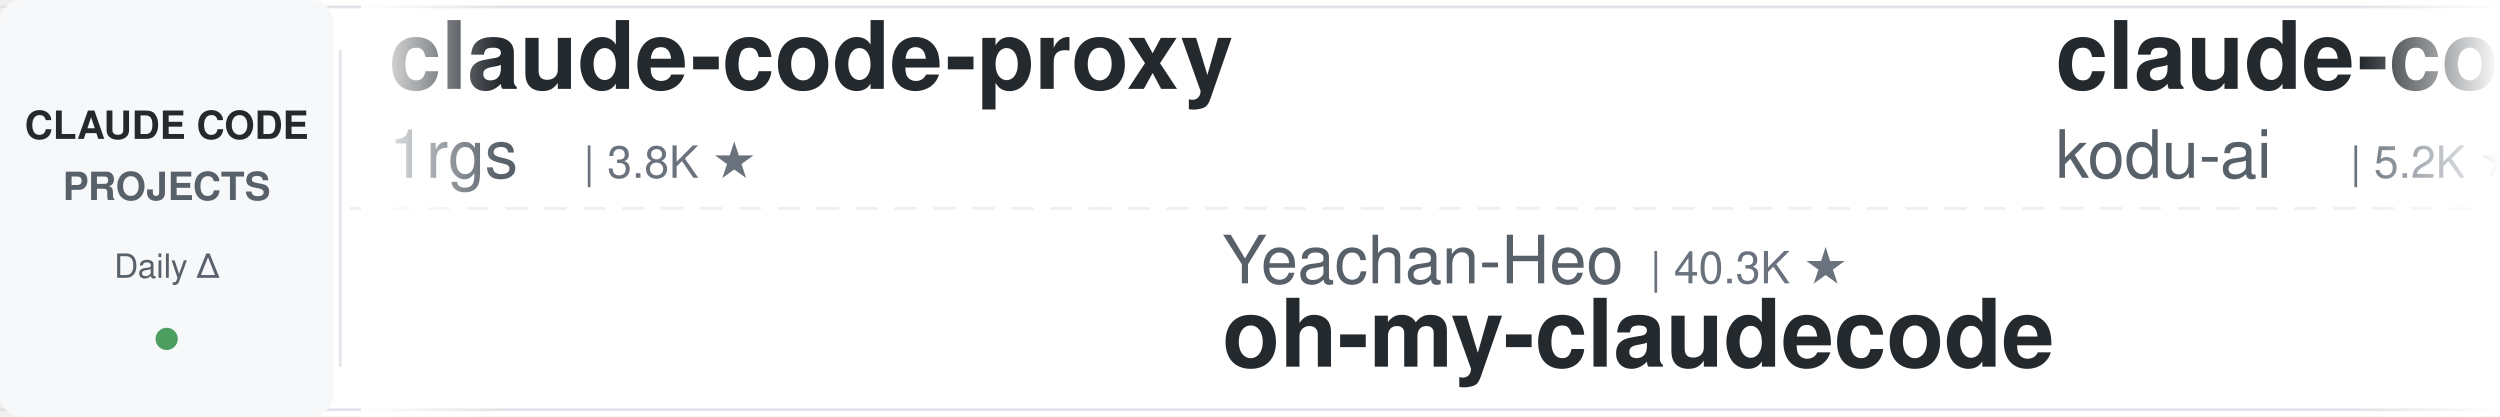
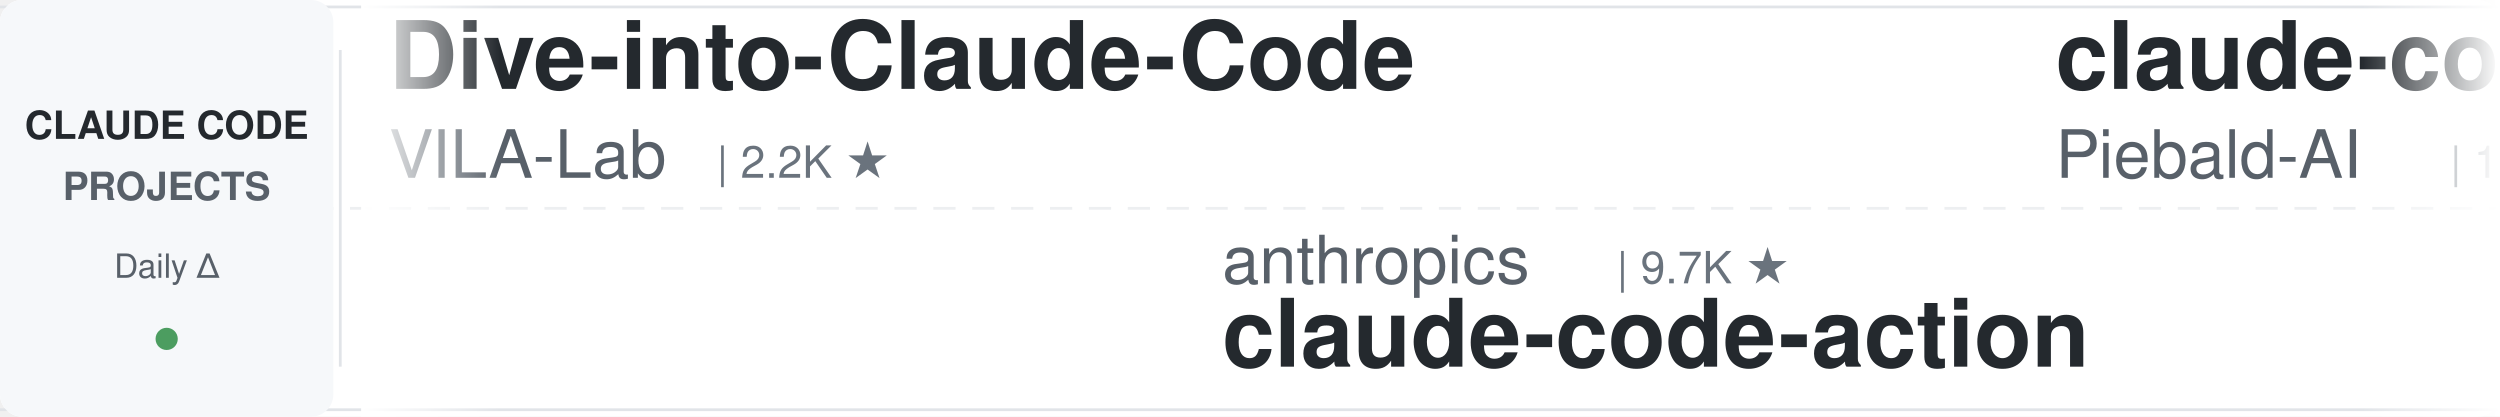
<svg xmlns="http://www.w3.org/2000/svg" width="900" height="150">
  <defs>
    <linearGradient id="leftFade" x1="0%" y1="0%" x2="100%" y2="0%">
      <stop offset="0%" style="stop-color:#ffffff;stop-opacity:1" />
      <stop offset="100%" style="stop-color:#ffffff;stop-opacity:0" />
    </linearGradient>
    <linearGradient id="rightFade" x1="0%" y1="0%" x2="100%" y2="0%">
      <stop offset="0%" style="stop-color:#ffffff;stop-opacity:0" />
      <stop offset="100%" style="stop-color:#ffffff;stop-opacity:1" />
    </linearGradient>
  </defs>
  <rect width="900" height="150" fill="#ffffff" rx="8" />
  <rect x="0" y="2" width="900" height="1" fill="#e1e4e8" />
  <rect x="0" y="147" width="900" height="1" fill="#e1e4e8" />
  <line x1="0" y1="75" x2="900" y2="75" stroke="#e1e4e8" stroke-width="1" stroke-dasharray="8 6" opacity="0.6" />
  <rect x="0" y="0" width="120" height="150" fill="#f6f8fa" rx="8" />
  <text x="60" y="50" font-family="-apple-system, BlinkMacSystemFont, 'Segoe UI', Helvetica, Arial, sans-serif" font-size="14" font-weight="600" fill="#24292e" text-anchor="middle">CLAUDE CODE</text>
  <text x="60" y="72" font-family="-apple-system, BlinkMacSystemFont, 'Segoe UI', Helvetica, Arial, sans-serif" font-size="14" font-weight="600" fill="#586069" text-anchor="middle">PROJECTS</text>
  <text x="60" y="100" font-family="-apple-system, BlinkMacSystemFont, 'Segoe UI', Helvetica, Arial, sans-serif" font-size="12" font-weight="500" fill="#586069" text-anchor="middle">Daily Δ</text>
  <circle cx="60" cy="122" r="4" fill="#22863a" opacity="0.8" />
  <rect x="122" y="18" width="1" height="114" fill="#e1e4e8" />
  <clipPath id="tickerClip">
    <rect x="130" y="0" width="770" height="150" />
  </clipPath>
  <g clip-path="url(#tickerClip)">
    <g id="tickerItems">
      <animateTransform attributeName="transform" attributeType="XML" type="translate" from="0 0" to="-3000 0" dur="54s" repeatCount="indefinite" />
      <g transform="translate(0, 0)">
+         <text x="140" y="32" font-family="-apple-system, BlinkMacSystemFont, 'Segoe UI', Helvetica, Arial, sans-serif" font-size="34" font-weight="600" fill="#24292e">Dive-into-Claude-Code</text>
+         <text x="140" y="64" font-family="-apple-system, BlinkMacSystemFont, 'Segoe UI', Helvetica, Arial, sans-serif" font-size="24" font-weight="400" fill="#586069">VILA-Lab</text>
+         <text x="258" y="64" font-family="-apple-system, BlinkMacSystemFont, 'Segoe UI', Helvetica, Arial, sans-serif" font-size="16" font-weight="500" fill="#6a737d">| 2.2K ★</text>
+       </g>
+       <g transform="translate(300, 0)">
+         <text x="140" y="102" font-family="-apple-system, BlinkMacSystemFont, 'Segoe UI', Helvetica, Arial, sans-serif" font-size="24" font-weight="400" fill="#586069">anthropics</text>
+         <text x="282" y="102" font-family="-apple-system, BlinkMacSystemFont, 'Segoe UI', Helvetica, Arial, sans-serif" font-size="16" font-weight="500" fill="#6a737d">| 9.7K ★</text>
+         <text x="140" y="132" font-family="-apple-system, BlinkMacSystemFont, 'Segoe UI', Helvetica, Arial, sans-serif" font-size="34" font-weight="600" fill="#24292e">claude-code-action</text>
+       </g>
+       <g transform="translate(600, 0)">
+         <text x="140" y="32" font-family="-apple-system, BlinkMacSystemFont, 'Segoe UI', Helvetica, Arial, sans-serif" font-size="34" font-weight="600" fill="#24292e">claude-code-system-promp...</text>
+         <text x="140" y="64" font-family="-apple-system, BlinkMacSystemFont, 'Segoe UI', Helvetica, Arial, sans-serif" font-size="24" font-weight="400" fill="#586069">Piebald-AI</text>
+         <text x="282" y="64" font-family="-apple-system, BlinkMacSystemFont, 'Segoe UI', Helvetica, Arial, sans-serif" font-size="16" font-weight="500" fill="#6a737d">| 13.0K ★</text>
+       </g>
+       <g transform="translate(900, 0)">
+         <text x="140" y="102" font-family="-apple-system, BlinkMacSystemFont, 'Segoe UI', Helvetica, Arial, sans-serif" font-size="24" font-weight="400" fill="#586069">repowise-dev</text>
+         <text x="306" y="102" font-family="-apple-system, BlinkMacSystemFont, 'Segoe UI', Helvetica, Arial, sans-serif" font-size="16" font-weight="500" fill="#6a737d">| 1.2K ★</text>
+         <text x="140" y="132" font-family="-apple-system, BlinkMacSystemFont, 'Segoe UI', Helvetica, Arial, sans-serif" font-size="34" font-weight="600" fill="#24292e">claude-code-prompts</text>
+       </g>
+       <g transform="translate(1200, 0)">
        <text x="140" y="32" font-family="-apple-system, BlinkMacSystemFont, 'Segoe UI', Helvetica, Arial, sans-serif" font-size="34" font-weight="600" fill="#24292e">claude-code-proxy</text>
        <text x="140" y="64" font-family="-apple-system, BlinkMacSystemFont, 'Segoe UI', Helvetica, Arial, sans-serif" font-size="24" font-weight="400" fill="#586069">1rgs</text>
        <text x="210" y="64" font-family="-apple-system, BlinkMacSystemFont, 'Segoe UI', Helvetica, Arial, sans-serif" font-size="16" font-weight="500" fill="#6a737d">| 3.8K ★</text>
      </g>
-       <g transform="translate(300, 0)">
-         <text x="140" y="102" font-family="-apple-system, BlinkMacSystemFont, 'Segoe UI', Helvetica, Arial, sans-serif" font-size="24" font-weight="400" fill="#586069">Yeachan-Heo</text>
-         <text x="294" y="102" font-family="-apple-system, BlinkMacSystemFont, 'Segoe UI', Helvetica, Arial, sans-serif" font-size="16" font-weight="500" fill="#6a737d">| 40.3K ★</text>
-         <text x="140" y="132" font-family="-apple-system, BlinkMacSystemFont, 'Segoe UI', Helvetica, Arial, sans-serif" font-size="34" font-weight="600" fill="#24292e">oh-my-claudecode</text>
-       </g>
-       <g transform="translate(600, 0)">
-         <text x="140" y="32" font-family="-apple-system, BlinkMacSystemFont, 'Segoe UI', Helvetica, Arial, sans-serif" font-size="34" font-weight="600" fill="#24292e">claude-coder</text>
-         <text x="140" y="64" font-family="-apple-system, BlinkMacSystemFont, 'Segoe UI', Helvetica, Arial, sans-serif" font-size="24" font-weight="400" fill="#586069">kodu-ai</text>
-         <text x="246" y="64" font-family="-apple-system, BlinkMacSystemFont, 'Segoe UI', Helvetica, Arial, sans-serif" font-size="16" font-weight="500" fill="#6a737d">| 5.2K ★</text>
-       </g>
-       <g transform="translate(900, 0)">
-         <text x="140" y="102" font-family="-apple-system, BlinkMacSystemFont, 'Segoe UI', Helvetica, Arial, sans-serif" font-size="24" font-weight="400" fill="#586069">ccplugins</text>
-         <text x="270" y="102" font-family="-apple-system, BlinkMacSystemFont, 'Segoe UI', Helvetica, Arial, sans-serif" font-size="16" font-weight="500" fill="#6a737d">| 988 ★</text>
-         <text x="140" y="132" font-family="-apple-system, BlinkMacSystemFont, 'Segoe UI', Helvetica, Arial, sans-serif" font-size="34" font-weight="600" fill="#24292e">awesome-claude-code-plug...</text>
-       </g>
-       <g transform="translate(1200, 0)">
-         <text x="140" y="32" font-family="-apple-system, BlinkMacSystemFont, 'Segoe UI', Helvetica, Arial, sans-serif" font-size="34" font-weight="600" fill="#24292e">claude-code-base-action</text>
-         <text x="140" y="64" font-family="-apple-system, BlinkMacSystemFont, 'Segoe UI', Helvetica, Arial, sans-serif" font-size="24" font-weight="400" fill="#586069">anthropics</text>
-         <text x="282" y="64" font-family="-apple-system, BlinkMacSystemFont, 'Segoe UI', Helvetica, Arial, sans-serif" font-size="16" font-weight="500" fill="#6a737d">| 1.0K ★</text>
-       </g>
      <g transform="translate(1500, 0)">
-         <text x="140" y="102" font-family="-apple-system, BlinkMacSystemFont, 'Segoe UI', Helvetica, Arial, sans-serif" font-size="24" font-weight="400" fill="#586069">lorryjovens-hub</text>
-         <text x="342" y="102" font-family="-apple-system, BlinkMacSystemFont, 'Segoe UI', Helvetica, Arial, sans-serif" font-size="16" font-weight="500" fill="#6a737d">| 1.7K ★</text>
-         <text x="140" y="132" font-family="-apple-system, BlinkMacSystemFont, 'Segoe UI', Helvetica, Arial, sans-serif" font-size="34" font-weight="600" fill="#24292e">claude-code-rust</text>
+         <text x="140" y="102" font-family="-apple-system, BlinkMacSystemFont, 'Segoe UI', Helvetica, Arial, sans-serif" font-size="24" font-weight="400" fill="#586069">feiskyer</text>
+         <text x="258" y="102" font-family="-apple-system, BlinkMacSystemFont, 'Segoe UI', Helvetica, Arial, sans-serif" font-size="16" font-weight="500" fill="#6a737d">| 1.7K ★</text>
+         <text x="140" y="132" font-family="-apple-system, BlinkMacSystemFont, 'Segoe UI', Helvetica, Arial, sans-serif" font-size="34" font-weight="600" fill="#24292e">claude-code-settings</text>
      </g>
      <g transform="translate(1800, 0)">
-         <text x="140" y="32" font-family="-apple-system, BlinkMacSystemFont, 'Segoe UI', Helvetica, Arial, sans-serif" font-size="34" font-weight="600" fill="#24292e">claude-code-cli</text>
-         <text x="140" y="64" font-family="-apple-system, BlinkMacSystemFont, 'Segoe UI', Helvetica, Arial, sans-serif" font-size="24" font-weight="400" fill="#586069">huangserva</text>
-         <text x="282" y="64" font-family="-apple-system, BlinkMacSystemFont, 'Segoe UI', Helvetica, Arial, sans-serif" font-size="16" font-weight="500" fill="#6a737d">| 630 ★</text>
+         <text x="140" y="32" font-family="-apple-system, BlinkMacSystemFont, 'Segoe UI', Helvetica, Arial, sans-serif" font-size="34" font-weight="600" fill="#24292e">claude_code_src</text>
+         <text x="140" y="64" font-family="-apple-system, BlinkMacSystemFont, 'Segoe UI', Helvetica, Arial, sans-serif" font-size="24" font-weight="400" fill="#586069">ponponon</text>
+         <text x="258" y="64" font-family="-apple-system, BlinkMacSystemFont, 'Segoe UI', Helvetica, Arial, sans-serif" font-size="16" font-weight="500" fill="#6a737d">| 2.3K ★</text>
      </g>
      <g transform="translate(2100, 0)">
-         <text x="140" y="102" font-family="-apple-system, BlinkMacSystemFont, 'Segoe UI', Helvetica, Arial, sans-serif" font-size="24" font-weight="400" fill="#586069">diet103</text>
-         <text x="246" y="102" font-family="-apple-system, BlinkMacSystemFont, 'Segoe UI', Helvetica, Arial, sans-serif" font-size="16" font-weight="500" fill="#6a737d">| 10.0K ★</text>
-         <text x="140" y="132" font-family="-apple-system, BlinkMacSystemFont, 'Segoe UI', Helvetica, Arial, sans-serif" font-size="34" font-weight="600" fill="#24292e">claude-code-infrastructu...</text>
+         <text x="140" y="102" font-family="-apple-system, BlinkMacSystemFont, 'Segoe UI', Helvetica, Arial, sans-serif" font-size="24" font-weight="400" fill="#586069">edmund-io</text>
+         <text x="270" y="102" font-family="-apple-system, BlinkMacSystemFont, 'Segoe UI', Helvetica, Arial, sans-serif" font-size="16" font-weight="500" fill="#6a737d">| 1.5K ★</text>
+         <text x="140" y="132" font-family="-apple-system, BlinkMacSystemFont, 'Segoe UI', Helvetica, Arial, sans-serif" font-size="34" font-weight="600" fill="#24292e">edmunds-claude-code</text>
      </g>
      <g transform="translate(2400, 0)">
-         <text x="140" y="32" font-family="-apple-system, BlinkMacSystemFont, 'Segoe UI', Helvetica, Arial, sans-serif" font-size="34" font-weight="600" fill="#24292e">claude-code-rev</text>
-         <text x="140" y="64" font-family="-apple-system, BlinkMacSystemFont, 'Segoe UI', Helvetica, Arial, sans-serif" font-size="24" font-weight="400" fill="#586069">oboard</text>
-         <text x="234" y="64" font-family="-apple-system, BlinkMacSystemFont, 'Segoe UI', Helvetica, Arial, sans-serif" font-size="16" font-weight="500" fill="#6a737d">| 3.3K ★</text>
+         <text x="140" y="32" font-family="-apple-system, BlinkMacSystemFont, 'Segoe UI', Helvetica, Arial, sans-serif" font-size="34" font-weight="600" fill="#24292e">Auto-claude-code-researc...</text>
+         <text x="140" y="64" font-family="-apple-system, BlinkMacSystemFont, 'Segoe UI', Helvetica, Arial, sans-serif" font-size="24" font-weight="400" fill="#586069">wanshuiyin</text>
+         <text x="282" y="64" font-family="-apple-system, BlinkMacSystemFont, 'Segoe UI', Helvetica, Arial, sans-serif" font-size="16" font-weight="500" fill="#6a737d">| 18.1K ★</text>
      </g>
      <g transform="translate(2700, 0)">
-         <text x="140" y="102" font-family="-apple-system, BlinkMacSystemFont, 'Segoe UI', Helvetica, Arial, sans-serif" font-size="24" font-weight="400" fill="#586069">digitalsamba</text>
-         <text x="306" y="102" font-family="-apple-system, BlinkMacSystemFont, 'Segoe UI', Helvetica, Arial, sans-serif" font-size="16" font-weight="500" fill="#6a737d">| 2.4K ★</text>
-         <text x="140" y="132" font-family="-apple-system, BlinkMacSystemFont, 'Segoe UI', Helvetica, Arial, sans-serif" font-size="34" font-weight="600" fill="#24292e">claude-code-video-toolki...</text>
+         <text x="140" y="102" font-family="-apple-system, BlinkMacSystemFont, 'Segoe UI', Helvetica, Arial, sans-serif" font-size="24" font-weight="400" fill="#586069">Cranot</text>
+         <text x="234" y="102" font-family="-apple-system, BlinkMacSystemFont, 'Segoe UI', Helvetica, Arial, sans-serif" font-size="16" font-weight="500" fill="#6a737d">| 2.9K ★</text>
+         <text x="140" y="132" font-family="-apple-system, BlinkMacSystemFont, 'Segoe UI', Helvetica, Arial, sans-serif" font-size="34" font-weight="600" fill="#24292e">claude-code-guide</text>
      </g>
      <g transform="translate(3000, 0)">
-         <text x="140" y="32" font-family="-apple-system, BlinkMacSystemFont, 'Segoe UI', Helvetica, Arial, sans-serif" font-size="34" font-weight="600" fill="#24292e">claude-code-proxy</text>
-         <text x="140" y="64" font-family="-apple-system, BlinkMacSystemFont, 'Segoe UI', Helvetica, Arial, sans-serif" font-size="24" font-weight="400" fill="#586069">1rgs</text>
-         <text x="210" y="64" font-family="-apple-system, BlinkMacSystemFont, 'Segoe UI', Helvetica, Arial, sans-serif" font-size="16" font-weight="500" fill="#6a737d">| 3.8K ★</text>
+         <text x="140" y="32" font-family="-apple-system, BlinkMacSystemFont, 'Segoe UI', Helvetica, Arial, sans-serif" font-size="34" font-weight="600" fill="#24292e">Dive-into-Claude-Code</text>
+         <text x="140" y="64" font-family="-apple-system, BlinkMacSystemFont, 'Segoe UI', Helvetica, Arial, sans-serif" font-size="24" font-weight="400" fill="#586069">VILA-Lab</text>
+         <text x="258" y="64" font-family="-apple-system, BlinkMacSystemFont, 'Segoe UI', Helvetica, Arial, sans-serif" font-size="16" font-weight="500" fill="#6a737d">| 2.2K ★</text>
      </g>
      <g transform="translate(3300, 0)">
-         <text x="140" y="102" font-family="-apple-system, BlinkMacSystemFont, 'Segoe UI', Helvetica, Arial, sans-serif" font-size="24" font-weight="400" fill="#586069">Yeachan-Heo</text>
-         <text x="294" y="102" font-family="-apple-system, BlinkMacSystemFont, 'Segoe UI', Helvetica, Arial, sans-serif" font-size="16" font-weight="500" fill="#6a737d">| 40.3K ★</text>
-         <text x="140" y="132" font-family="-apple-system, BlinkMacSystemFont, 'Segoe UI', Helvetica, Arial, sans-serif" font-size="34" font-weight="600" fill="#24292e">oh-my-claudecode</text>
+         <text x="140" y="102" font-family="-apple-system, BlinkMacSystemFont, 'Segoe UI', Helvetica, Arial, sans-serif" font-size="24" font-weight="400" fill="#586069">anthropics</text>
+         <text x="282" y="102" font-family="-apple-system, BlinkMacSystemFont, 'Segoe UI', Helvetica, Arial, sans-serif" font-size="16" font-weight="500" fill="#6a737d">| 9.7K ★</text>
+         <text x="140" y="132" font-family="-apple-system, BlinkMacSystemFont, 'Segoe UI', Helvetica, Arial, sans-serif" font-size="34" font-weight="600" fill="#24292e">claude-code-action</text>
      </g>
      <g transform="translate(3600, 0)">
-         <text x="140" y="32" font-family="-apple-system, BlinkMacSystemFont, 'Segoe UI', Helvetica, Arial, sans-serif" font-size="34" font-weight="600" fill="#24292e">claude-coder</text>
-         <text x="140" y="64" font-family="-apple-system, BlinkMacSystemFont, 'Segoe UI', Helvetica, Arial, sans-serif" font-size="24" font-weight="400" fill="#586069">kodu-ai</text>
-         <text x="246" y="64" font-family="-apple-system, BlinkMacSystemFont, 'Segoe UI', Helvetica, Arial, sans-serif" font-size="16" font-weight="500" fill="#6a737d">| 5.2K ★</text>
+         <text x="140" y="32" font-family="-apple-system, BlinkMacSystemFont, 'Segoe UI', Helvetica, Arial, sans-serif" font-size="34" font-weight="600" fill="#24292e">claude-code-system-promp...</text>
+         <text x="140" y="64" font-family="-apple-system, BlinkMacSystemFont, 'Segoe UI', Helvetica, Arial, sans-serif" font-size="24" font-weight="400" fill="#586069">Piebald-AI</text>
+         <text x="282" y="64" font-family="-apple-system, BlinkMacSystemFont, 'Segoe UI', Helvetica, Arial, sans-serif" font-size="16" font-weight="500" fill="#6a737d">| 13.0K ★</text>
      </g>
      <g transform="translate(3900, 0)">
-         <text x="140" y="102" font-family="-apple-system, BlinkMacSystemFont, 'Segoe UI', Helvetica, Arial, sans-serif" font-size="24" font-weight="400" fill="#586069">ccplugins</text>
-         <text x="270" y="102" font-family="-apple-system, BlinkMacSystemFont, 'Segoe UI', Helvetica, Arial, sans-serif" font-size="16" font-weight="500" fill="#6a737d">| 988 ★</text>
-         <text x="140" y="132" font-family="-apple-system, BlinkMacSystemFont, 'Segoe UI', Helvetica, Arial, sans-serif" font-size="34" font-weight="600" fill="#24292e">awesome-claude-code-plug...</text>
+         <text x="140" y="102" font-family="-apple-system, BlinkMacSystemFont, 'Segoe UI', Helvetica, Arial, sans-serif" font-size="24" font-weight="400" fill="#586069">repowise-dev</text>
+         <text x="306" y="102" font-family="-apple-system, BlinkMacSystemFont, 'Segoe UI', Helvetica, Arial, sans-serif" font-size="16" font-weight="500" fill="#6a737d">| 1.2K ★</text>
+         <text x="140" y="132" font-family="-apple-system, BlinkMacSystemFont, 'Segoe UI', Helvetica, Arial, sans-serif" font-size="34" font-weight="600" fill="#24292e">claude-code-prompts</text>
      </g>
    </g>
  </g>
  <rect x="130" y="0" width="50" height="150" fill="url(#leftFade)" />
  <rect x="850" y="0" width="50" height="150" fill="url(#rightFade)" />
</svg>
